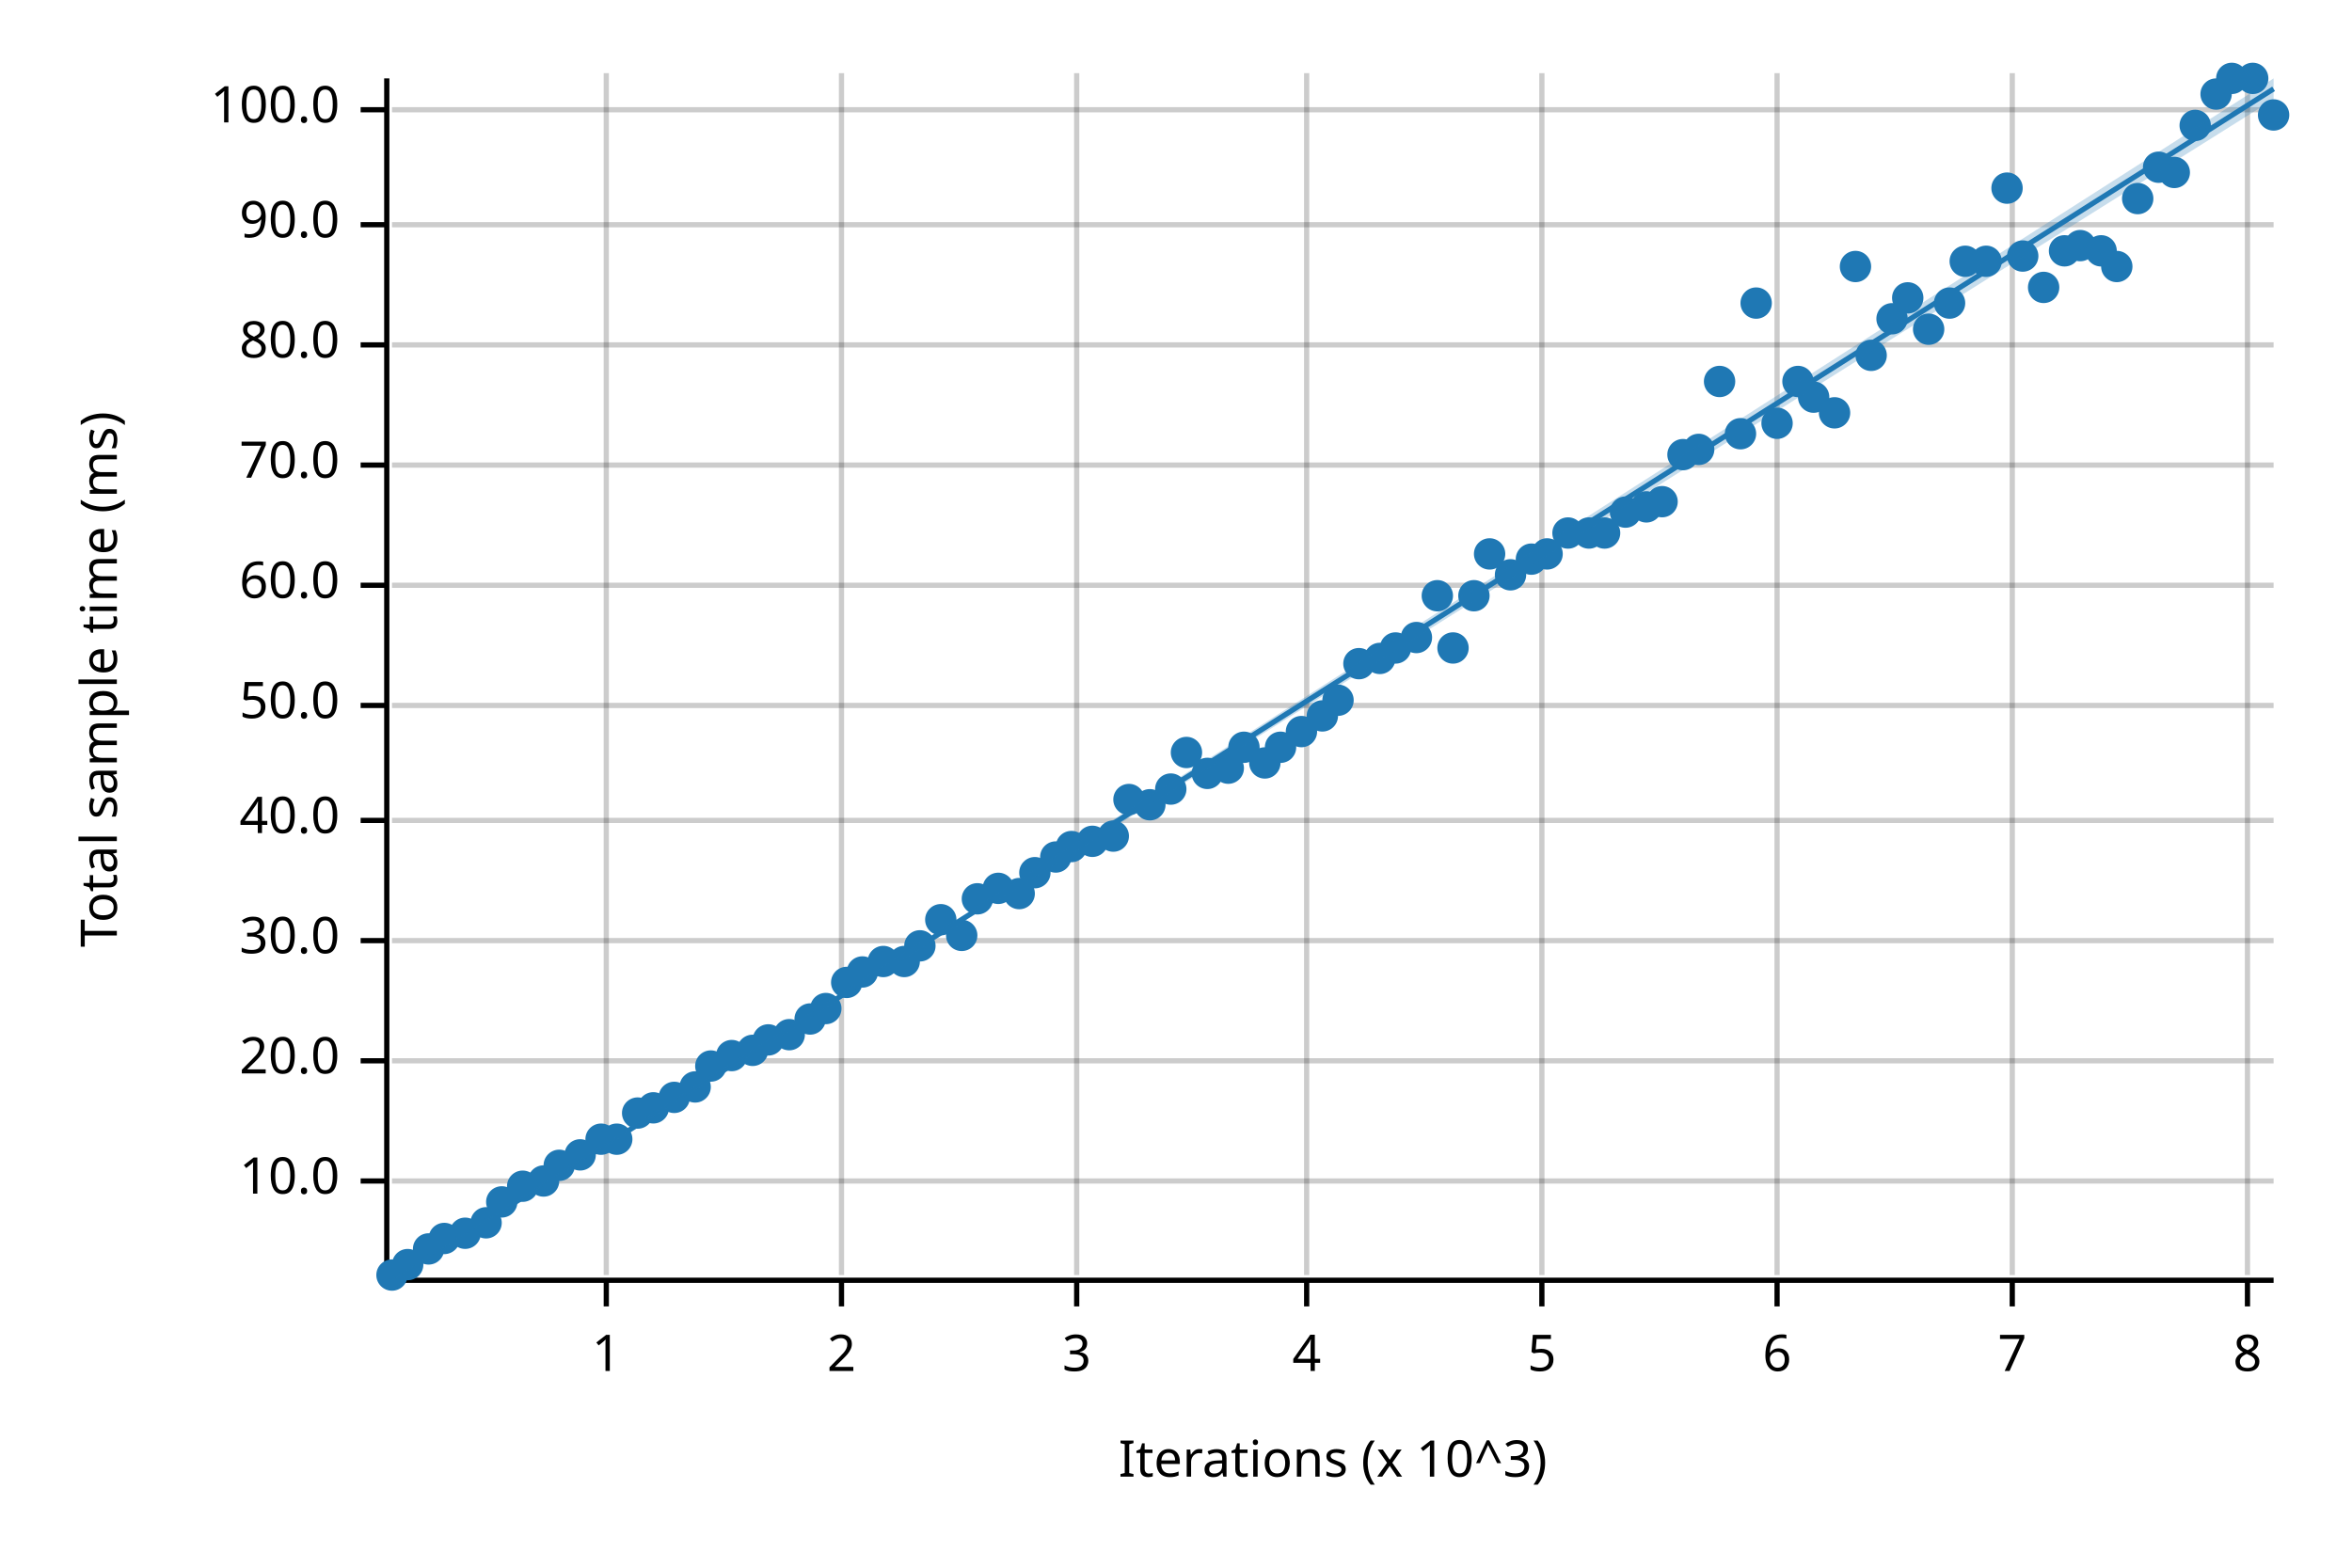
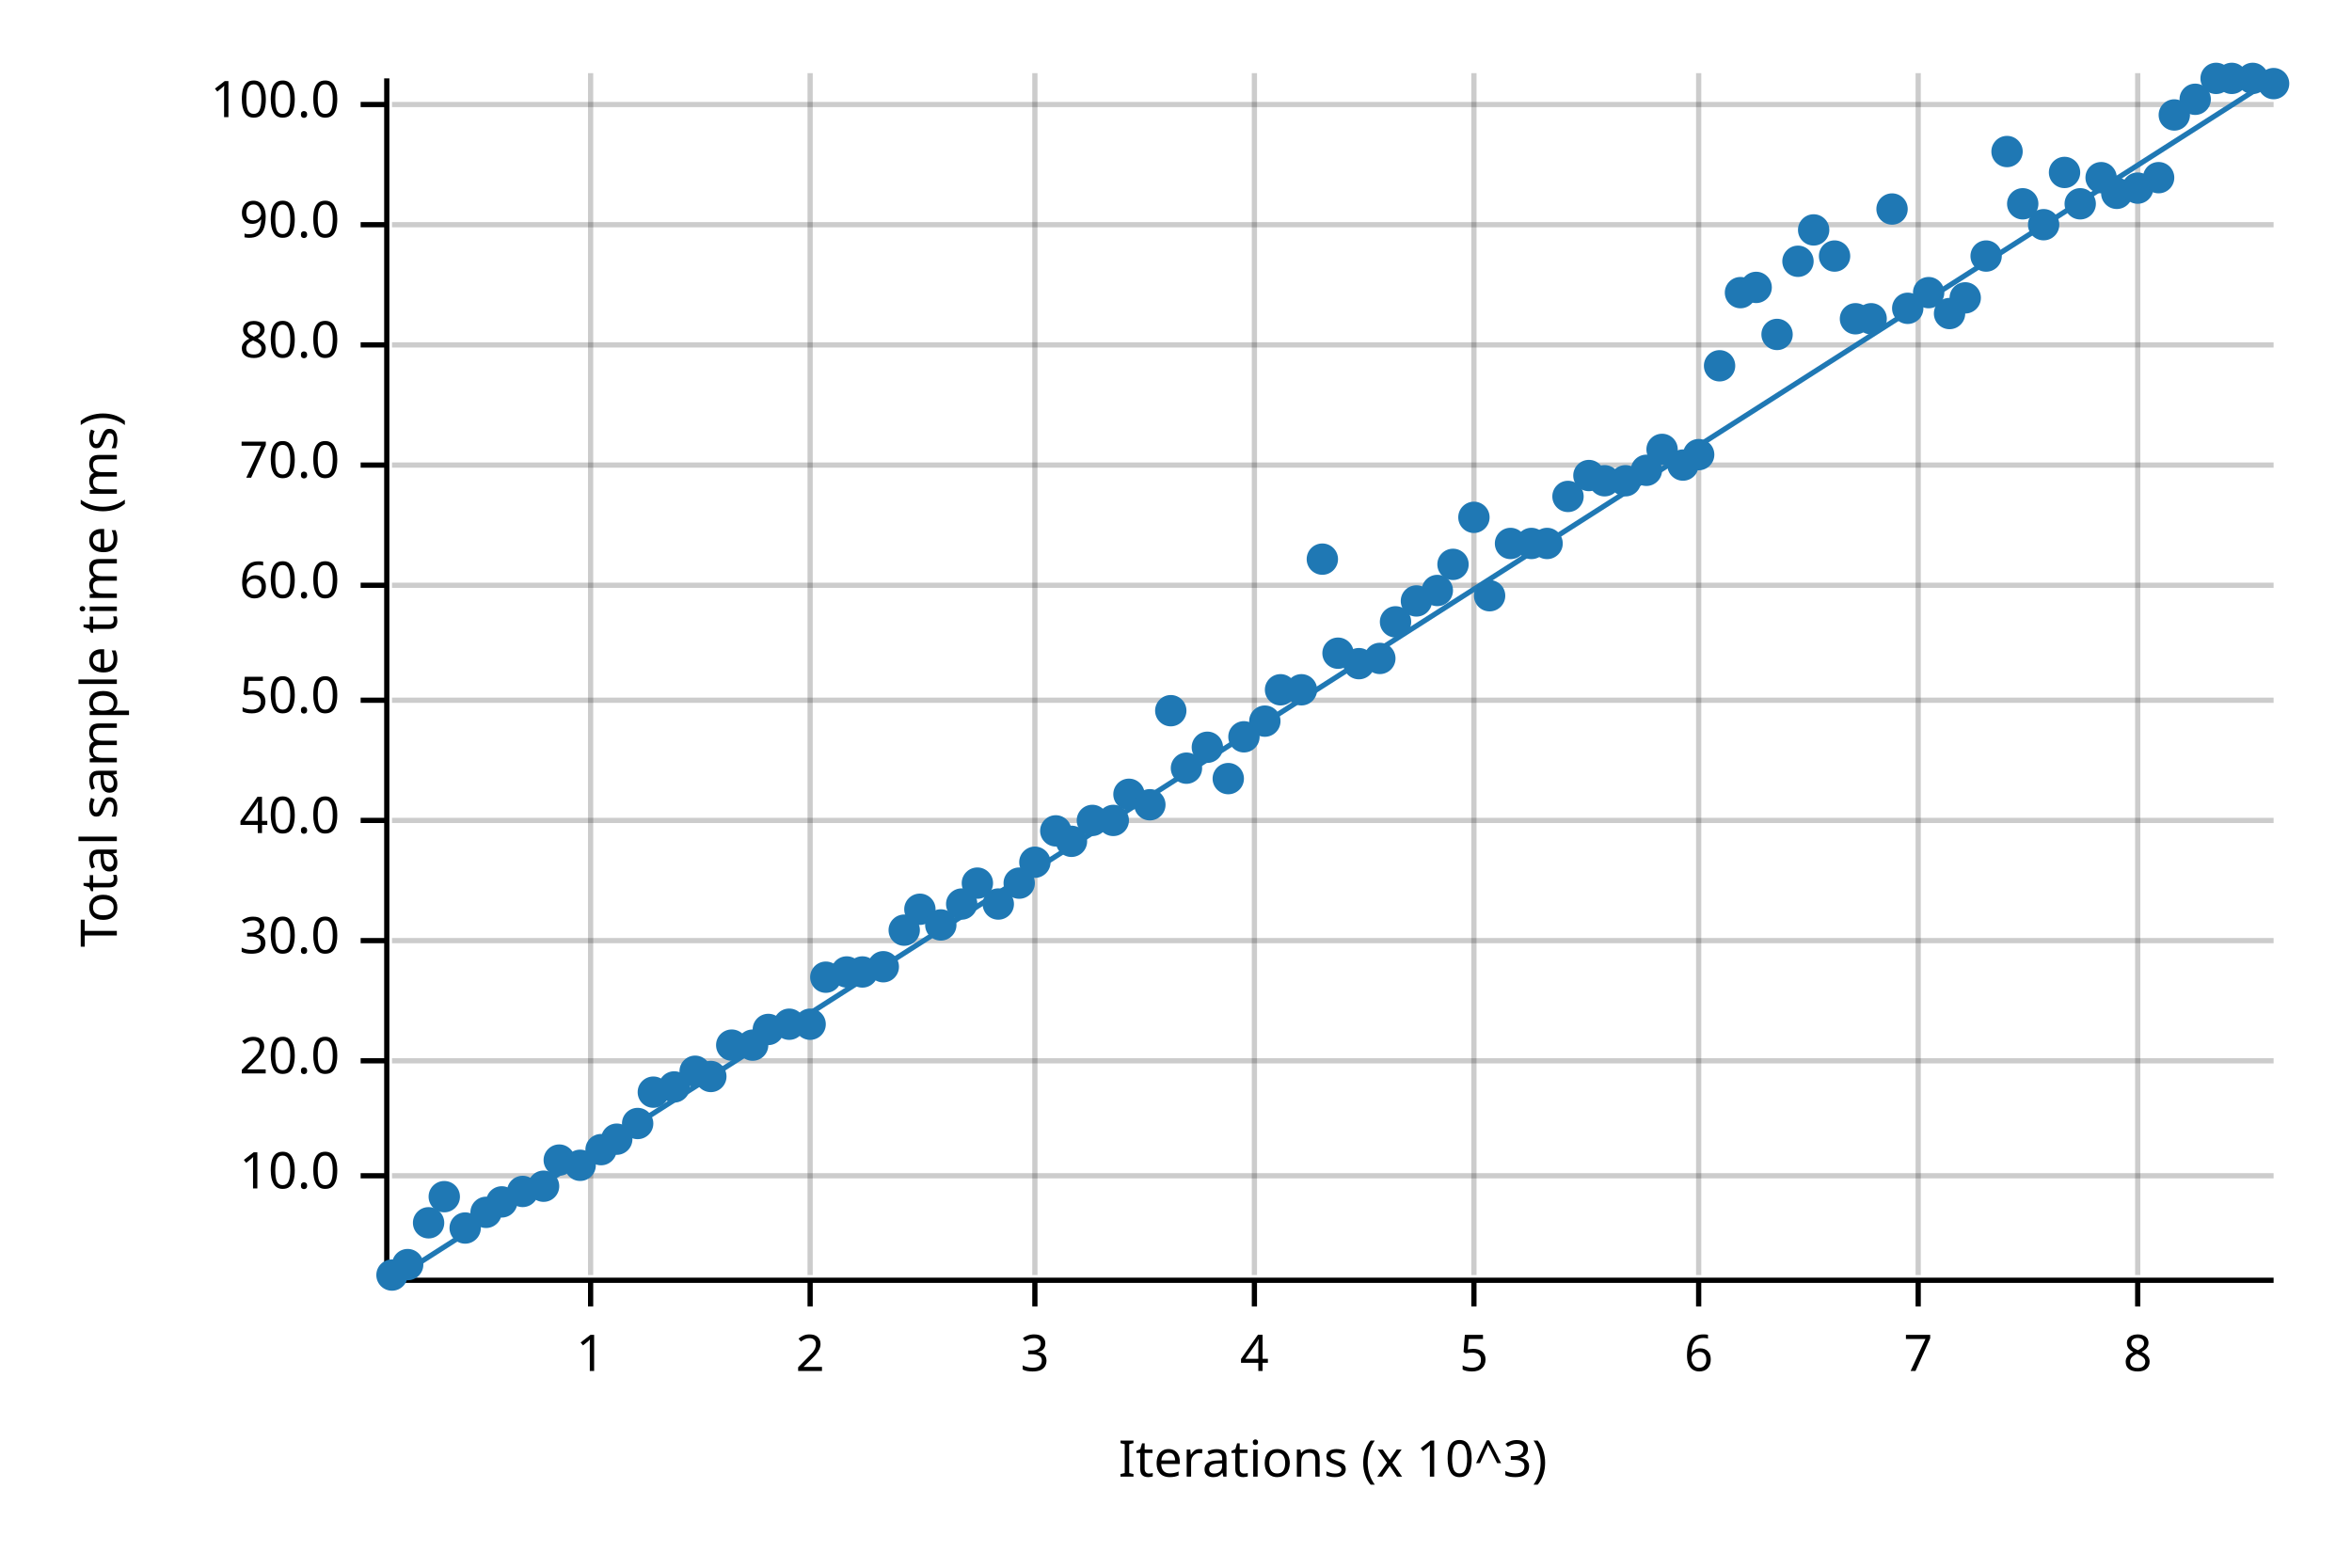
<svg xmlns="http://www.w3.org/2000/svg" width="450" height="300" viewBox="0 0 450 300">
  <text x="15" y="130" dy="0.76em" text-anchor="middle" font-family="sans-serif" font-size="9.677" opacity="1" fill="#000000" transform="rotate(270, 15, 130)">
Total sample time (ms)
</text>
  <text x="255" y="285" dy="-0.5ex" text-anchor="middle" font-family="sans-serif" font-size="9.677" opacity="1" fill="#000000">
Iterations (x 10^3)
</text>
-   <line opacity="0.2" stroke="#000000" stroke-width="1" x1="116" y1="244" x2="116" y2="14" />
-   <line opacity="0.2" stroke="#000000" stroke-width="1" x1="161" y1="244" x2="161" y2="14" />
-   <line opacity="0.2" stroke="#000000" stroke-width="1" x1="206" y1="244" x2="206" y2="14" />
-   <line opacity="0.2" stroke="#000000" stroke-width="1" x1="250" y1="244" x2="250" y2="14" />
-   <line opacity="0.2" stroke="#000000" stroke-width="1" x1="295" y1="244" x2="295" y2="14" />
-   <line opacity="0.2" stroke="#000000" stroke-width="1" x1="340" y1="244" x2="340" y2="14" />
-   <line opacity="0.2" stroke="#000000" stroke-width="1" x1="385" y1="244" x2="385" y2="14" />
-   <line opacity="0.2" stroke="#000000" stroke-width="1" x1="430" y1="244" x2="430" y2="14" />
-   <line opacity="0.2" stroke="#000000" stroke-width="1" x1="75" y1="226" x2="435" y2="226" />
+   <line opacity="0.2" stroke="#000000" stroke-width="1" x1="113" y1="244" x2="113" y2="14" />
+   <line opacity="0.2" stroke="#000000" stroke-width="1" x1="155" y1="244" x2="155" y2="14" />
+   <line opacity="0.2" stroke="#000000" stroke-width="1" x1="198" y1="244" x2="198" y2="14" />
+   <line opacity="0.2" stroke="#000000" stroke-width="1" x1="240" y1="244" x2="240" y2="14" />
+   <line opacity="0.2" stroke="#000000" stroke-width="1" x1="282" y1="244" x2="282" y2="14" />
+   <line opacity="0.2" stroke="#000000" stroke-width="1" x1="325" y1="244" x2="325" y2="14" />
+   <line opacity="0.2" stroke="#000000" stroke-width="1" x1="367" y1="244" x2="367" y2="14" />
+   <line opacity="0.2" stroke="#000000" stroke-width="1" x1="409" y1="244" x2="409" y2="14" />
+   <line opacity="0.2" stroke="#000000" stroke-width="1" x1="75" y1="225" x2="435" y2="225" />
  <line opacity="0.2" stroke="#000000" stroke-width="1" x1="75" y1="203" x2="435" y2="203" />
  <line opacity="0.2" stroke="#000000" stroke-width="1" x1="75" y1="180" x2="435" y2="180" />
  <line opacity="0.2" stroke="#000000" stroke-width="1" x1="75" y1="157" x2="435" y2="157" />
-   <line opacity="0.2" stroke="#000000" stroke-width="1" x1="75" y1="135" x2="435" y2="135" />
+   <line opacity="0.2" stroke="#000000" stroke-width="1" x1="75" y1="134" x2="435" y2="134" />
  <line opacity="0.2" stroke="#000000" stroke-width="1" x1="75" y1="112" x2="435" y2="112" />
  <line opacity="0.2" stroke="#000000" stroke-width="1" x1="75" y1="89" x2="435" y2="89" />
  <line opacity="0.2" stroke="#000000" stroke-width="1" x1="75" y1="66" x2="435" y2="66" />
  <line opacity="0.2" stroke="#000000" stroke-width="1" x1="75" y1="43" x2="435" y2="43" />
-   <line opacity="0.2" stroke="#000000" stroke-width="1" x1="75" y1="21" x2="435" y2="21" />
+   <line opacity="0.2" stroke="#000000" stroke-width="1" x1="75" y1="20" x2="435" y2="20" />
  <polyline fill="none" opacity="1" stroke="#000000" stroke-width="1" points="74,15 74,245 " />
-   <text x="65" y="226" dy="0.5ex" text-anchor="end" font-family="sans-serif" font-size="9.677" opacity="1" fill="#000000">
+   <text x="65" y="225" dy="0.5ex" text-anchor="end" font-family="sans-serif" font-size="9.677" opacity="1" fill="#000000">
10.0
</text>
-   <polyline fill="none" opacity="1" stroke="#000000" stroke-width="1" points="69,226 74,226 " />
+   <polyline fill="none" opacity="1" stroke="#000000" stroke-width="1" points="69,225 74,225 " />
  <text x="65" y="203" dy="0.5ex" text-anchor="end" font-family="sans-serif" font-size="9.677" opacity="1" fill="#000000">
20.0
</text>
  <polyline fill="none" opacity="1" stroke="#000000" stroke-width="1" points="69,203 74,203 " />
  <text x="65" y="180" dy="0.5ex" text-anchor="end" font-family="sans-serif" font-size="9.677" opacity="1" fill="#000000">
30.0
</text>
  <polyline fill="none" opacity="1" stroke="#000000" stroke-width="1" points="69,180 74,180 " />
  <text x="65" y="157" dy="0.5ex" text-anchor="end" font-family="sans-serif" font-size="9.677" opacity="1" fill="#000000">
40.0
</text>
  <polyline fill="none" opacity="1" stroke="#000000" stroke-width="1" points="69,157 74,157 " />
-   <text x="65" y="135" dy="0.5ex" text-anchor="end" font-family="sans-serif" font-size="9.677" opacity="1" fill="#000000">
+   <text x="65" y="134" dy="0.5ex" text-anchor="end" font-family="sans-serif" font-size="9.677" opacity="1" fill="#000000">
50.0
</text>
-   <polyline fill="none" opacity="1" stroke="#000000" stroke-width="1" points="69,135 74,135 " />
+   <polyline fill="none" opacity="1" stroke="#000000" stroke-width="1" points="69,134 74,134 " />
  <text x="65" y="112" dy="0.5ex" text-anchor="end" font-family="sans-serif" font-size="9.677" opacity="1" fill="#000000">
60.0
</text>
  <polyline fill="none" opacity="1" stroke="#000000" stroke-width="1" points="69,112 74,112 " />
  <text x="65" y="89" dy="0.5ex" text-anchor="end" font-family="sans-serif" font-size="9.677" opacity="1" fill="#000000">
70.0
</text>
  <polyline fill="none" opacity="1" stroke="#000000" stroke-width="1" points="69,89 74,89 " />
  <text x="65" y="66" dy="0.5ex" text-anchor="end" font-family="sans-serif" font-size="9.677" opacity="1" fill="#000000">
80.0
</text>
  <polyline fill="none" opacity="1" stroke="#000000" stroke-width="1" points="69,66 74,66 " />
  <text x="65" y="43" dy="0.5ex" text-anchor="end" font-family="sans-serif" font-size="9.677" opacity="1" fill="#000000">
90.0
</text>
  <polyline fill="none" opacity="1" stroke="#000000" stroke-width="1" points="69,43 74,43 " />
-   <text x="65" y="21" dy="0.5ex" text-anchor="end" font-family="sans-serif" font-size="9.677" opacity="1" fill="#000000">
+   <text x="65" y="20" dy="0.5ex" text-anchor="end" font-family="sans-serif" font-size="9.677" opacity="1" fill="#000000">
100.0
</text>
-   <polyline fill="none" opacity="1" stroke="#000000" stroke-width="1" points="69,21 74,21 " />
+   <polyline fill="none" opacity="1" stroke="#000000" stroke-width="1" points="69,20 74,20 " />
  <polyline fill="none" opacity="1" stroke="#000000" stroke-width="1" points="75,245 435,245 " />
-   <text x="116" y="255" dy="0.76em" text-anchor="middle" font-family="sans-serif" font-size="9.677" opacity="1" fill="#000000">
+   <text x="113" y="255" dy="0.76em" text-anchor="middle" font-family="sans-serif" font-size="9.677" opacity="1" fill="#000000">
1
</text>
-   <polyline fill="none" opacity="1" stroke="#000000" stroke-width="1" points="116,245 116,250 " />
-   <text x="161" y="255" dy="0.76em" text-anchor="middle" font-family="sans-serif" font-size="9.677" opacity="1" fill="#000000">
+   <polyline fill="none" opacity="1" stroke="#000000" stroke-width="1" points="113,245 113,250 " />
+   <text x="155" y="255" dy="0.76em" text-anchor="middle" font-family="sans-serif" font-size="9.677" opacity="1" fill="#000000">
2
</text>
-   <polyline fill="none" opacity="1" stroke="#000000" stroke-width="1" points="161,245 161,250 " />
-   <text x="206" y="255" dy="0.76em" text-anchor="middle" font-family="sans-serif" font-size="9.677" opacity="1" fill="#000000">
+   <polyline fill="none" opacity="1" stroke="#000000" stroke-width="1" points="155,245 155,250 " />
+   <text x="198" y="255" dy="0.76em" text-anchor="middle" font-family="sans-serif" font-size="9.677" opacity="1" fill="#000000">
3
</text>
-   <polyline fill="none" opacity="1" stroke="#000000" stroke-width="1" points="206,245 206,250 " />
-   <text x="250" y="255" dy="0.76em" text-anchor="middle" font-family="sans-serif" font-size="9.677" opacity="1" fill="#000000">
+   <polyline fill="none" opacity="1" stroke="#000000" stroke-width="1" points="198,245 198,250 " />
+   <text x="240" y="255" dy="0.76em" text-anchor="middle" font-family="sans-serif" font-size="9.677" opacity="1" fill="#000000">
4
</text>
-   <polyline fill="none" opacity="1" stroke="#000000" stroke-width="1" points="250,245 250,250 " />
-   <text x="295" y="255" dy="0.76em" text-anchor="middle" font-family="sans-serif" font-size="9.677" opacity="1" fill="#000000">
+   <polyline fill="none" opacity="1" stroke="#000000" stroke-width="1" points="240,245 240,250 " />
+   <text x="282" y="255" dy="0.76em" text-anchor="middle" font-family="sans-serif" font-size="9.677" opacity="1" fill="#000000">
5
</text>
-   <polyline fill="none" opacity="1" stroke="#000000" stroke-width="1" points="295,245 295,250 " />
-   <text x="340" y="255" dy="0.76em" text-anchor="middle" font-family="sans-serif" font-size="9.677" opacity="1" fill="#000000">
+   <polyline fill="none" opacity="1" stroke="#000000" stroke-width="1" points="282,245 282,250 " />
+   <text x="325" y="255" dy="0.76em" text-anchor="middle" font-family="sans-serif" font-size="9.677" opacity="1" fill="#000000">
6
</text>
-   <polyline fill="none" opacity="1" stroke="#000000" stroke-width="1" points="340,245 340,250 " />
-   <text x="385" y="255" dy="0.76em" text-anchor="middle" font-family="sans-serif" font-size="9.677" opacity="1" fill="#000000">
+   <polyline fill="none" opacity="1" stroke="#000000" stroke-width="1" points="325,245 325,250 " />
+   <text x="367" y="255" dy="0.76em" text-anchor="middle" font-family="sans-serif" font-size="9.677" opacity="1" fill="#000000">
7
</text>
-   <polyline fill="none" opacity="1" stroke="#000000" stroke-width="1" points="385,245 385,250 " />
-   <text x="430" y="255" dy="0.76em" text-anchor="middle" font-family="sans-serif" font-size="9.677" opacity="1" fill="#000000">
+   <polyline fill="none" opacity="1" stroke="#000000" stroke-width="1" points="367,245 367,250 " />
+   <text x="409" y="255" dy="0.76em" text-anchor="middle" font-family="sans-serif" font-size="9.677" opacity="1" fill="#000000">
8
</text>
-   <polyline fill="none" opacity="1" stroke="#000000" stroke-width="1" points="430,245 430,250 " />
+   <polyline fill="none" opacity="1" stroke="#000000" stroke-width="1" points="409,245 409,250 " />
  <circle cx="75" cy="244" r="3" opacity="1" fill="#1F78B4" stroke="none" stroke-width="1" />
  <circle cx="78" cy="242" r="3" opacity="1" fill="#1F78B4" stroke="none" stroke-width="1" />
-   <circle cx="82" cy="239" r="3" opacity="1" fill="#1F78B4" stroke="none" stroke-width="1" />
-   <circle cx="85" cy="237" r="3" opacity="1" fill="#1F78B4" stroke="none" stroke-width="1" />
-   <circle cx="89" cy="236" r="3" opacity="1" fill="#1F78B4" stroke="none" stroke-width="1" />
-   <circle cx="93" cy="234" r="3" opacity="1" fill="#1F78B4" stroke="none" stroke-width="1" />
+   <circle cx="82" cy="234" r="3" opacity="1" fill="#1F78B4" stroke="none" stroke-width="1" />
+   <circle cx="85" cy="229" r="3" opacity="1" fill="#1F78B4" stroke="none" stroke-width="1" />
+   <circle cx="89" cy="235" r="3" opacity="1" fill="#1F78B4" stroke="none" stroke-width="1" />
+   <circle cx="93" cy="232" r="3" opacity="1" fill="#1F78B4" stroke="none" stroke-width="1" />
  <circle cx="96" cy="230" r="3" opacity="1" fill="#1F78B4" stroke="none" stroke-width="1" />
-   <circle cx="100" cy="227" r="3" opacity="1" fill="#1F78B4" stroke="none" stroke-width="1" />
-   <circle cx="104" cy="226" r="3" opacity="1" fill="#1F78B4" stroke="none" stroke-width="1" />
-   <circle cx="107" cy="223" r="3" opacity="1" fill="#1F78B4" stroke="none" stroke-width="1" />
-   <circle cx="111" cy="221" r="3" opacity="1" fill="#1F78B4" stroke="none" stroke-width="1" />
-   <circle cx="115" cy="218" r="3" opacity="1" fill="#1F78B4" stroke="none" stroke-width="1" />
+   <circle cx="100" cy="228" r="3" opacity="1" fill="#1F78B4" stroke="none" stroke-width="1" />
+   <circle cx="104" cy="227" r="3" opacity="1" fill="#1F78B4" stroke="none" stroke-width="1" />
+   <circle cx="107" cy="222" r="3" opacity="1" fill="#1F78B4" stroke="none" stroke-width="1" />
+   <circle cx="111" cy="223" r="3" opacity="1" fill="#1F78B4" stroke="none" stroke-width="1" />
+   <circle cx="115" cy="220" r="3" opacity="1" fill="#1F78B4" stroke="none" stroke-width="1" />
  <circle cx="118" cy="218" r="3" opacity="1" fill="#1F78B4" stroke="none" stroke-width="1" />
-   <circle cx="122" cy="213" r="3" opacity="1" fill="#1F78B4" stroke="none" stroke-width="1" />
-   <circle cx="125" cy="212" r="3" opacity="1" fill="#1F78B4" stroke="none" stroke-width="1" />
-   <circle cx="129" cy="210" r="3" opacity="1" fill="#1F78B4" stroke="none" stroke-width="1" />
-   <circle cx="133" cy="208" r="3" opacity="1" fill="#1F78B4" stroke="none" stroke-width="1" />
-   <circle cx="136" cy="204" r="3" opacity="1" fill="#1F78B4" stroke="none" stroke-width="1" />
-   <circle cx="140" cy="202" r="3" opacity="1" fill="#1F78B4" stroke="none" stroke-width="1" />
-   <circle cx="144" cy="201" r="3" opacity="1" fill="#1F78B4" stroke="none" stroke-width="1" />
-   <circle cx="147" cy="199" r="3" opacity="1" fill="#1F78B4" stroke="none" stroke-width="1" />
-   <circle cx="151" cy="198" r="3" opacity="1" fill="#1F78B4" stroke="none" stroke-width="1" />
-   <circle cx="155" cy="195" r="3" opacity="1" fill="#1F78B4" stroke="none" stroke-width="1" />
-   <circle cx="158" cy="193" r="3" opacity="1" fill="#1F78B4" stroke="none" stroke-width="1" />
-   <circle cx="162" cy="188" r="3" opacity="1" fill="#1F78B4" stroke="none" stroke-width="1" />
+   <circle cx="122" cy="215" r="3" opacity="1" fill="#1F78B4" stroke="none" stroke-width="1" />
+   <circle cx="125" cy="209" r="3" opacity="1" fill="#1F78B4" stroke="none" stroke-width="1" />
+   <circle cx="129" cy="208" r="3" opacity="1" fill="#1F78B4" stroke="none" stroke-width="1" />
+   <circle cx="133" cy="205" r="3" opacity="1" fill="#1F78B4" stroke="none" stroke-width="1" />
+   <circle cx="136" cy="206" r="3" opacity="1" fill="#1F78B4" stroke="none" stroke-width="1" />
+   <circle cx="140" cy="200" r="3" opacity="1" fill="#1F78B4" stroke="none" stroke-width="1" />
+   <circle cx="144" cy="200" r="3" opacity="1" fill="#1F78B4" stroke="none" stroke-width="1" />
+   <circle cx="147" cy="197" r="3" opacity="1" fill="#1F78B4" stroke="none" stroke-width="1" />
+   <circle cx="151" cy="196" r="3" opacity="1" fill="#1F78B4" stroke="none" stroke-width="1" />
+   <circle cx="155" cy="196" r="3" opacity="1" fill="#1F78B4" stroke="none" stroke-width="1" />
+   <circle cx="158" cy="187" r="3" opacity="1" fill="#1F78B4" stroke="none" stroke-width="1" />
+   <circle cx="162" cy="186" r="3" opacity="1" fill="#1F78B4" stroke="none" stroke-width="1" />
  <circle cx="165" cy="186" r="3" opacity="1" fill="#1F78B4" stroke="none" stroke-width="1" />
-   <circle cx="169" cy="184" r="3" opacity="1" fill="#1F78B4" stroke="none" stroke-width="1" />
-   <circle cx="173" cy="184" r="3" opacity="1" fill="#1F78B4" stroke="none" stroke-width="1" />
-   <circle cx="176" cy="181" r="3" opacity="1" fill="#1F78B4" stroke="none" stroke-width="1" />
-   <circle cx="180" cy="176" r="3" opacity="1" fill="#1F78B4" stroke="none" stroke-width="1" />
-   <circle cx="184" cy="179" r="3" opacity="1" fill="#1F78B4" stroke="none" stroke-width="1" />
-   <circle cx="187" cy="172" r="3" opacity="1" fill="#1F78B4" stroke="none" stroke-width="1" />
-   <circle cx="191" cy="170" r="3" opacity="1" fill="#1F78B4" stroke="none" stroke-width="1" />
-   <circle cx="195" cy="171" r="3" opacity="1" fill="#1F78B4" stroke="none" stroke-width="1" />
-   <circle cx="198" cy="167" r="3" opacity="1" fill="#1F78B4" stroke="none" stroke-width="1" />
-   <circle cx="202" cy="164" r="3" opacity="1" fill="#1F78B4" stroke="none" stroke-width="1" />
-   <circle cx="205" cy="162" r="3" opacity="1" fill="#1F78B4" stroke="none" stroke-width="1" />
-   <circle cx="209" cy="161" r="3" opacity="1" fill="#1F78B4" stroke="none" stroke-width="1" />
-   <circle cx="213" cy="160" r="3" opacity="1" fill="#1F78B4" stroke="none" stroke-width="1" />
-   <circle cx="216" cy="153" r="3" opacity="1" fill="#1F78B4" stroke="none" stroke-width="1" />
+   <circle cx="169" cy="185" r="3" opacity="1" fill="#1F78B4" stroke="none" stroke-width="1" />
+   <circle cx="173" cy="178" r="3" opacity="1" fill="#1F78B4" stroke="none" stroke-width="1" />
+   <circle cx="176" cy="174" r="3" opacity="1" fill="#1F78B4" stroke="none" stroke-width="1" />
+   <circle cx="180" cy="177" r="3" opacity="1" fill="#1F78B4" stroke="none" stroke-width="1" />
+   <circle cx="184" cy="173" r="3" opacity="1" fill="#1F78B4" stroke="none" stroke-width="1" />
+   <circle cx="187" cy="169" r="3" opacity="1" fill="#1F78B4" stroke="none" stroke-width="1" />
+   <circle cx="191" cy="173" r="3" opacity="1" fill="#1F78B4" stroke="none" stroke-width="1" />
+   <circle cx="195" cy="169" r="3" opacity="1" fill="#1F78B4" stroke="none" stroke-width="1" />
+   <circle cx="198" cy="165" r="3" opacity="1" fill="#1F78B4" stroke="none" stroke-width="1" />
+   <circle cx="202" cy="159" r="3" opacity="1" fill="#1F78B4" stroke="none" stroke-width="1" />
+   <circle cx="205" cy="161" r="3" opacity="1" fill="#1F78B4" stroke="none" stroke-width="1" />
+   <circle cx="209" cy="157" r="3" opacity="1" fill="#1F78B4" stroke="none" stroke-width="1" />
+   <circle cx="213" cy="157" r="3" opacity="1" fill="#1F78B4" stroke="none" stroke-width="1" />
+   <circle cx="216" cy="152" r="3" opacity="1" fill="#1F78B4" stroke="none" stroke-width="1" />
  <circle cx="220" cy="154" r="3" opacity="1" fill="#1F78B4" stroke="none" stroke-width="1" />
-   <circle cx="224" cy="151" r="3" opacity="1" fill="#1F78B4" stroke="none" stroke-width="1" />
-   <circle cx="227" cy="144" r="3" opacity="1" fill="#1F78B4" stroke="none" stroke-width="1" />
-   <circle cx="231" cy="148" r="3" opacity="1" fill="#1F78B4" stroke="none" stroke-width="1" />
-   <circle cx="235" cy="147" r="3" opacity="1" fill="#1F78B4" stroke="none" stroke-width="1" />
-   <circle cx="238" cy="143" r="3" opacity="1" fill="#1F78B4" stroke="none" stroke-width="1" />
-   <circle cx="242" cy="146" r="3" opacity="1" fill="#1F78B4" stroke="none" stroke-width="1" />
-   <circle cx="245" cy="143" r="3" opacity="1" fill="#1F78B4" stroke="none" stroke-width="1" />
-   <circle cx="249" cy="140" r="3" opacity="1" fill="#1F78B4" stroke="none" stroke-width="1" />
-   <circle cx="253" cy="137" r="3" opacity="1" fill="#1F78B4" stroke="none" stroke-width="1" />
-   <circle cx="256" cy="134" r="3" opacity="1" fill="#1F78B4" stroke="none" stroke-width="1" />
+   <circle cx="224" cy="136" r="3" opacity="1" fill="#1F78B4" stroke="none" stroke-width="1" />
+   <circle cx="227" cy="147" r="3" opacity="1" fill="#1F78B4" stroke="none" stroke-width="1" />
+   <circle cx="231" cy="143" r="3" opacity="1" fill="#1F78B4" stroke="none" stroke-width="1" />
+   <circle cx="235" cy="149" r="3" opacity="1" fill="#1F78B4" stroke="none" stroke-width="1" />
+   <circle cx="238" cy="141" r="3" opacity="1" fill="#1F78B4" stroke="none" stroke-width="1" />
+   <circle cx="242" cy="138" r="3" opacity="1" fill="#1F78B4" stroke="none" stroke-width="1" />
+   <circle cx="245" cy="132" r="3" opacity="1" fill="#1F78B4" stroke="none" stroke-width="1" />
+   <circle cx="249" cy="132" r="3" opacity="1" fill="#1F78B4" stroke="none" stroke-width="1" />
+   <circle cx="253" cy="107" r="3" opacity="1" fill="#1F78B4" stroke="none" stroke-width="1" />
+   <circle cx="256" cy="125" r="3" opacity="1" fill="#1F78B4" stroke="none" stroke-width="1" />
  <circle cx="260" cy="127" r="3" opacity="1" fill="#1F78B4" stroke="none" stroke-width="1" />
  <circle cx="264" cy="126" r="3" opacity="1" fill="#1F78B4" stroke="none" stroke-width="1" />
-   <circle cx="267" cy="124" r="3" opacity="1" fill="#1F78B4" stroke="none" stroke-width="1" />
-   <circle cx="271" cy="122" r="3" opacity="1" fill="#1F78B4" stroke="none" stroke-width="1" />
-   <circle cx="275" cy="114" r="3" opacity="1" fill="#1F78B4" stroke="none" stroke-width="1" />
-   <circle cx="278" cy="124" r="3" opacity="1" fill="#1F78B4" stroke="none" stroke-width="1" />
-   <circle cx="282" cy="114" r="3" opacity="1" fill="#1F78B4" stroke="none" stroke-width="1" />
-   <circle cx="285" cy="106" r="3" opacity="1" fill="#1F78B4" stroke="none" stroke-width="1" />
-   <circle cx="289" cy="110" r="3" opacity="1" fill="#1F78B4" stroke="none" stroke-width="1" />
-   <circle cx="293" cy="107" r="3" opacity="1" fill="#1F78B4" stroke="none" stroke-width="1" />
-   <circle cx="296" cy="106" r="3" opacity="1" fill="#1F78B4" stroke="none" stroke-width="1" />
-   <circle cx="300" cy="102" r="3" opacity="1" fill="#1F78B4" stroke="none" stroke-width="1" />
-   <circle cx="304" cy="102" r="3" opacity="1" fill="#1F78B4" stroke="none" stroke-width="1" />
-   <circle cx="307" cy="102" r="3" opacity="1" fill="#1F78B4" stroke="none" stroke-width="1" />
-   <circle cx="311" cy="98" r="3" opacity="1" fill="#1F78B4" stroke="none" stroke-width="1" />
-   <circle cx="315" cy="97" r="3" opacity="1" fill="#1F78B4" stroke="none" stroke-width="1" />
-   <circle cx="318" cy="96" r="3" opacity="1" fill="#1F78B4" stroke="none" stroke-width="1" />
-   <circle cx="322" cy="87" r="3" opacity="1" fill="#1F78B4" stroke="none" stroke-width="1" />
-   <circle cx="325" cy="86" r="3" opacity="1" fill="#1F78B4" stroke="none" stroke-width="1" />
-   <circle cx="329" cy="73" r="3" opacity="1" fill="#1F78B4" stroke="none" stroke-width="1" />
-   <circle cx="333" cy="83" r="3" opacity="1" fill="#1F78B4" stroke="none" stroke-width="1" />
-   <circle cx="336" cy="58" r="3" opacity="1" fill="#1F78B4" stroke="none" stroke-width="1" />
-   <circle cx="340" cy="81" r="3" opacity="1" fill="#1F78B4" stroke="none" stroke-width="1" />
-   <circle cx="344" cy="73" r="3" opacity="1" fill="#1F78B4" stroke="none" stroke-width="1" />
-   <circle cx="347" cy="76" r="3" opacity="1" fill="#1F78B4" stroke="none" stroke-width="1" />
-   <circle cx="351" cy="79" r="3" opacity="1" fill="#1F78B4" stroke="none" stroke-width="1" />
-   <circle cx="355" cy="51" r="3" opacity="1" fill="#1F78B4" stroke="none" stroke-width="1" />
-   <circle cx="358" cy="68" r="3" opacity="1" fill="#1F78B4" stroke="none" stroke-width="1" />
-   <circle cx="362" cy="61" r="3" opacity="1" fill="#1F78B4" stroke="none" stroke-width="1" />
-   <circle cx="365" cy="57" r="3" opacity="1" fill="#1F78B4" stroke="none" stroke-width="1" />
-   <circle cx="369" cy="63" r="3" opacity="1" fill="#1F78B4" stroke="none" stroke-width="1" />
-   <circle cx="373" cy="58" r="3" opacity="1" fill="#1F78B4" stroke="none" stroke-width="1" />
-   <circle cx="376" cy="50" r="3" opacity="1" fill="#1F78B4" stroke="none" stroke-width="1" />
-   <circle cx="380" cy="50" r="3" opacity="1" fill="#1F78B4" stroke="none" stroke-width="1" />
-   <circle cx="384" cy="36" r="3" opacity="1" fill="#1F78B4" stroke="none" stroke-width="1" />
-   <circle cx="387" cy="49" r="3" opacity="1" fill="#1F78B4" stroke="none" stroke-width="1" />
-   <circle cx="391" cy="55" r="3" opacity="1" fill="#1F78B4" stroke="none" stroke-width="1" />
-   <circle cx="395" cy="48" r="3" opacity="1" fill="#1F78B4" stroke="none" stroke-width="1" />
-   <circle cx="398" cy="47" r="3" opacity="1" fill="#1F78B4" stroke="none" stroke-width="1" />
-   <circle cx="402" cy="48" r="3" opacity="1" fill="#1F78B4" stroke="none" stroke-width="1" />
-   <circle cx="405" cy="51" r="3" opacity="1" fill="#1F78B4" stroke="none" stroke-width="1" />
-   <circle cx="409" cy="38" r="3" opacity="1" fill="#1F78B4" stroke="none" stroke-width="1" />
-   <circle cx="413" cy="32" r="3" opacity="1" fill="#1F78B4" stroke="none" stroke-width="1" />
-   <circle cx="416" cy="33" r="3" opacity="1" fill="#1F78B4" stroke="none" stroke-width="1" />
-   <circle cx="420" cy="24" r="3" opacity="1" fill="#1F78B4" stroke="none" stroke-width="1" />
-   <circle cx="424" cy="18" r="3" opacity="1" fill="#1F78B4" stroke="none" stroke-width="1" />
+   <circle cx="267" cy="119" r="3" opacity="1" fill="#1F78B4" stroke="none" stroke-width="1" />
+   <circle cx="271" cy="115" r="3" opacity="1" fill="#1F78B4" stroke="none" stroke-width="1" />
+   <circle cx="275" cy="113" r="3" opacity="1" fill="#1F78B4" stroke="none" stroke-width="1" />
+   <circle cx="278" cy="108" r="3" opacity="1" fill="#1F78B4" stroke="none" stroke-width="1" />
+   <circle cx="282" cy="99" r="3" opacity="1" fill="#1F78B4" stroke="none" stroke-width="1" />
+   <circle cx="285" cy="114" r="3" opacity="1" fill="#1F78B4" stroke="none" stroke-width="1" />
+   <circle cx="289" cy="104" r="3" opacity="1" fill="#1F78B4" stroke="none" stroke-width="1" />
+   <circle cx="293" cy="104" r="3" opacity="1" fill="#1F78B4" stroke="none" stroke-width="1" />
+   <circle cx="296" cy="104" r="3" opacity="1" fill="#1F78B4" stroke="none" stroke-width="1" />
+   <circle cx="300" cy="95" r="3" opacity="1" fill="#1F78B4" stroke="none" stroke-width="1" />
+   <circle cx="304" cy="91" r="3" opacity="1" fill="#1F78B4" stroke="none" stroke-width="1" />
+   <circle cx="307" cy="92" r="3" opacity="1" fill="#1F78B4" stroke="none" stroke-width="1" />
+   <circle cx="311" cy="92" r="3" opacity="1" fill="#1F78B4" stroke="none" stroke-width="1" />
+   <circle cx="315" cy="90" r="3" opacity="1" fill="#1F78B4" stroke="none" stroke-width="1" />
+   <circle cx="318" cy="86" r="3" opacity="1" fill="#1F78B4" stroke="none" stroke-width="1" />
+   <circle cx="322" cy="89" r="3" opacity="1" fill="#1F78B4" stroke="none" stroke-width="1" />
+   <circle cx="325" cy="87" r="3" opacity="1" fill="#1F78B4" stroke="none" stroke-width="1" />
+   <circle cx="329" cy="70" r="3" opacity="1" fill="#1F78B4" stroke="none" stroke-width="1" />
+   <circle cx="333" cy="56" r="3" opacity="1" fill="#1F78B4" stroke="none" stroke-width="1" />
+   <circle cx="336" cy="55" r="3" opacity="1" fill="#1F78B4" stroke="none" stroke-width="1" />
+   <circle cx="340" cy="64" r="3" opacity="1" fill="#1F78B4" stroke="none" stroke-width="1" />
+   <circle cx="344" cy="50" r="3" opacity="1" fill="#1F78B4" stroke="none" stroke-width="1" />
+   <circle cx="347" cy="44" r="3" opacity="1" fill="#1F78B4" stroke="none" stroke-width="1" />
+   <circle cx="351" cy="49" r="3" opacity="1" fill="#1F78B4" stroke="none" stroke-width="1" />
+   <circle cx="355" cy="61" r="3" opacity="1" fill="#1F78B4" stroke="none" stroke-width="1" />
+   <circle cx="358" cy="61" r="3" opacity="1" fill="#1F78B4" stroke="none" stroke-width="1" />
+   <circle cx="362" cy="40" r="3" opacity="1" fill="#1F78B4" stroke="none" stroke-width="1" />
+   <circle cx="365" cy="59" r="3" opacity="1" fill="#1F78B4" stroke="none" stroke-width="1" />
+   <circle cx="369" cy="56" r="3" opacity="1" fill="#1F78B4" stroke="none" stroke-width="1" />
+   <circle cx="373" cy="60" r="3" opacity="1" fill="#1F78B4" stroke="none" stroke-width="1" />
+   <circle cx="376" cy="57" r="3" opacity="1" fill="#1F78B4" stroke="none" stroke-width="1" />
+   <circle cx="380" cy="49" r="3" opacity="1" fill="#1F78B4" stroke="none" stroke-width="1" />
+   <circle cx="384" cy="29" r="3" opacity="1" fill="#1F78B4" stroke="none" stroke-width="1" />
+   <circle cx="387" cy="39" r="3" opacity="1" fill="#1F78B4" stroke="none" stroke-width="1" />
+   <circle cx="391" cy="43" r="3" opacity="1" fill="#1F78B4" stroke="none" stroke-width="1" />
+   <circle cx="395" cy="33" r="3" opacity="1" fill="#1F78B4" stroke="none" stroke-width="1" />
+   <circle cx="398" cy="39" r="3" opacity="1" fill="#1F78B4" stroke="none" stroke-width="1" />
+   <circle cx="402" cy="34" r="3" opacity="1" fill="#1F78B4" stroke="none" stroke-width="1" />
+   <circle cx="405" cy="37" r="3" opacity="1" fill="#1F78B4" stroke="none" stroke-width="1" />
+   <circle cx="409" cy="36" r="3" opacity="1" fill="#1F78B4" stroke="none" stroke-width="1" />
+   <circle cx="413" cy="34" r="3" opacity="1" fill="#1F78B4" stroke="none" stroke-width="1" />
+   <circle cx="416" cy="22" r="3" opacity="1" fill="#1F78B4" stroke="none" stroke-width="1" />
+   <circle cx="420" cy="19" r="3" opacity="1" fill="#1F78B4" stroke="none" stroke-width="1" />
+   <circle cx="424" cy="15" r="3" opacity="1" fill="#1F78B4" stroke="none" stroke-width="1" />
  <circle cx="427" cy="15" r="3" opacity="1" fill="#1F78B4" stroke="none" stroke-width="1" />
  <circle cx="431" cy="15" r="3" opacity="1" fill="#1F78B4" stroke="none" stroke-width="1" />
-   <circle cx="435" cy="22" r="3" opacity="1" fill="#1F78B4" stroke="none" stroke-width="1" />
-   <polyline fill="none" opacity="1" stroke="#1F78B4" stroke-width="1" points="75,245 435,17 " />
-   <polygon opacity="0.25" fill="#1F78B4" points="75,245 435,19 435,15 " />
+   <circle cx="435" cy="16" r="3" opacity="1" fill="#1F78B4" stroke="none" stroke-width="1" />
+   <polyline fill="none" opacity="1" stroke="#1F78B4" stroke-width="1" points="75,245 435,15 " />
+   <polygon opacity="0.25" fill="#1F78B4" points="75,245 435,15 435,15 " />
</svg>
